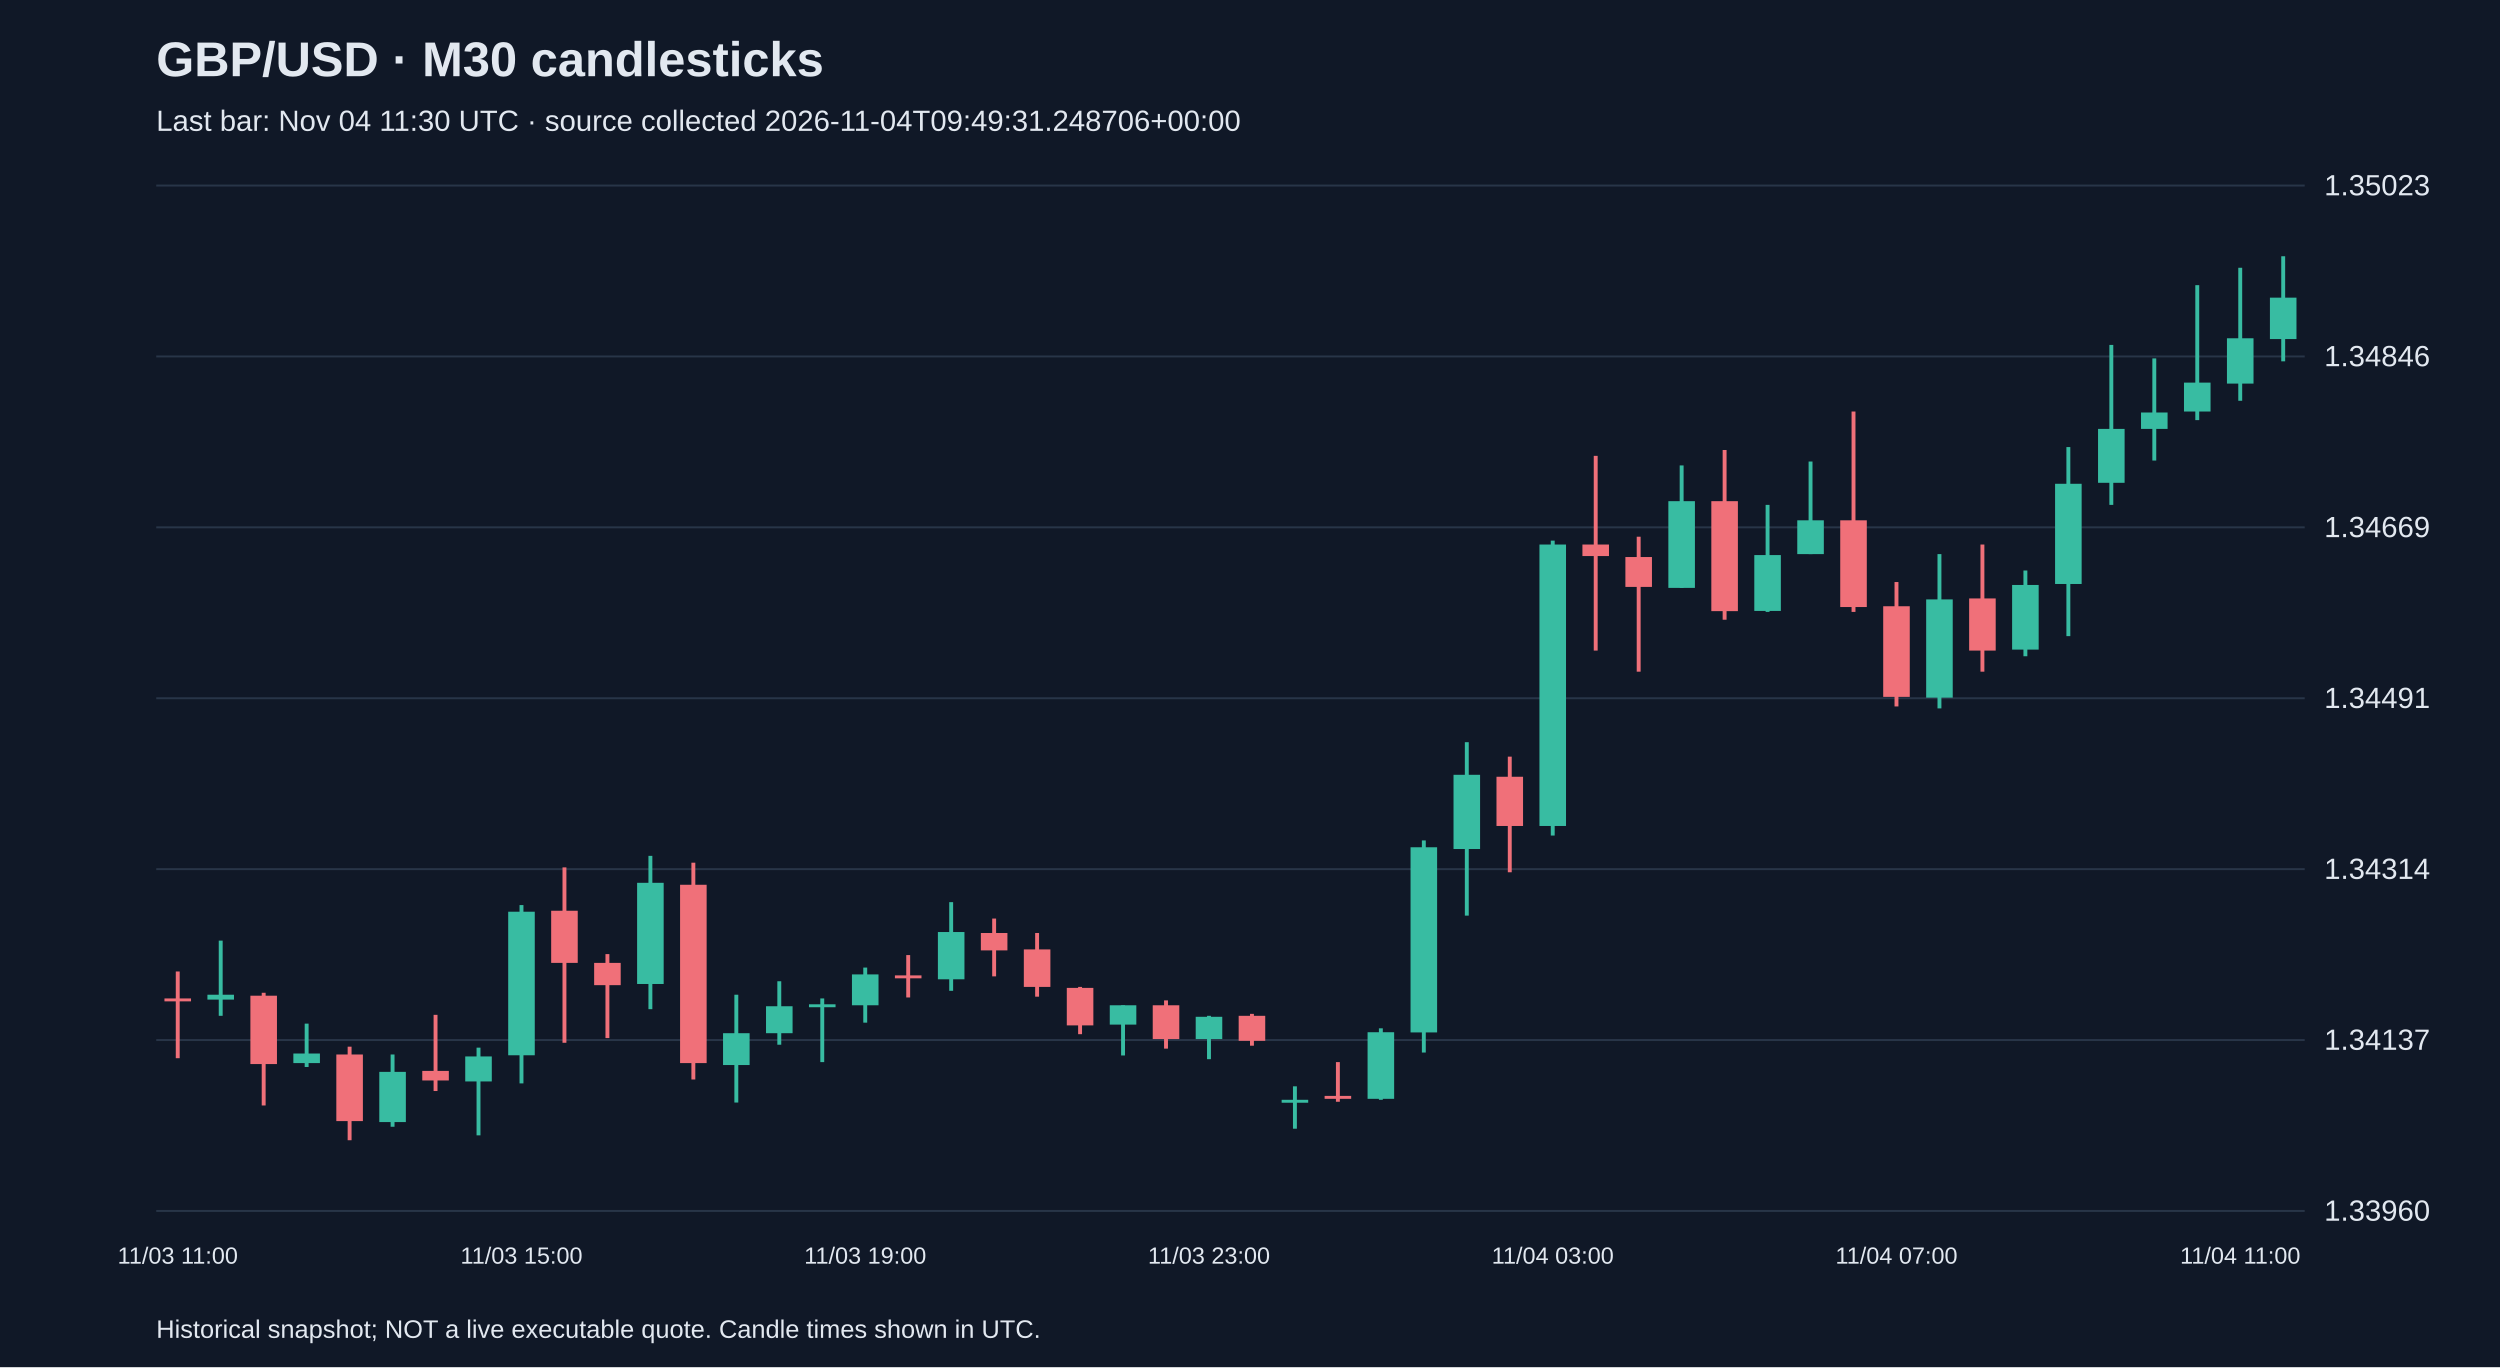
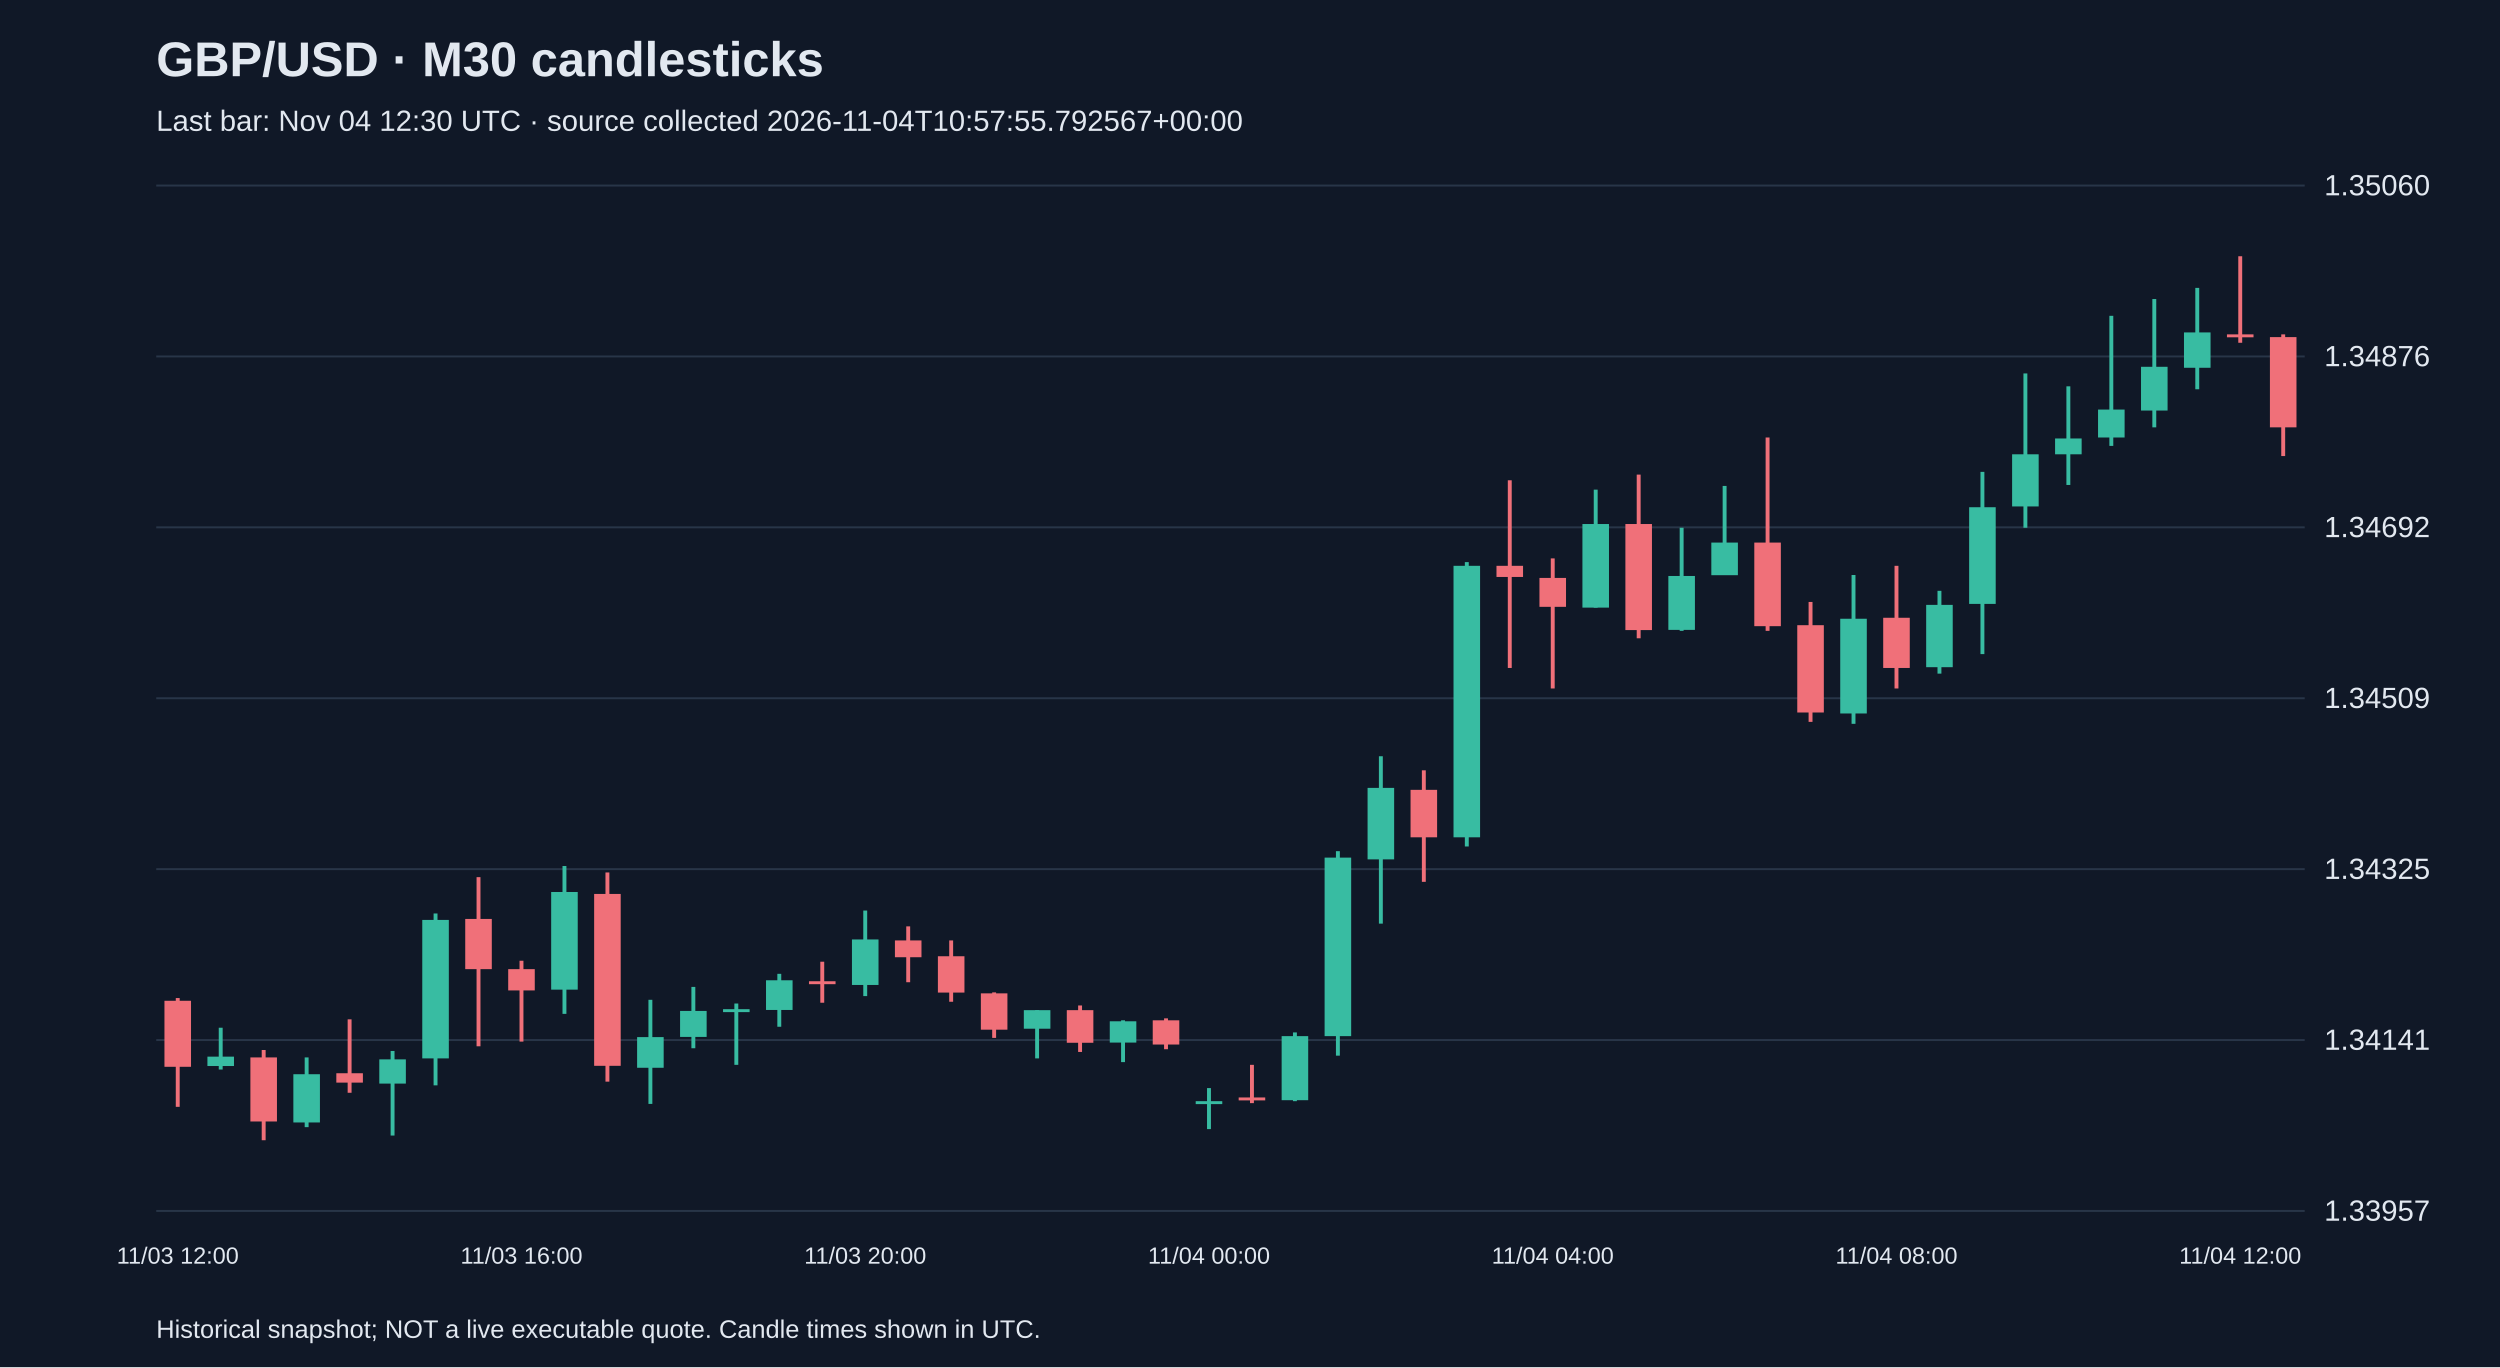
<svg xmlns="http://www.w3.org/2000/svg" viewBox="0 0 1280 700">
  <rect width="100%" height="100%" fill="#101827" />
  <style>text{font-family:Arial,sans-serif;fill:#e2e8f0}</style>
  <text x="80" y="39" font-size="25" font-weight="bold">GBP/USD · M30 candlesticks</text>
-   <text x="80" y="67" font-size="15" fill="#a6b1c5">Last bar: Nov 04 11:30 UTC · source collected 2026-11-04T09:49:31.248706+00:00</text>
+   <text x="80" y="67" font-size="15" fill="#a6b1c5">Last bar: Nov 04 12:30 UTC · source collected 2026-11-04T10:57:55.792567+00:00</text>
  <line x1="80" y1="620.0" x2="1180" y2="620.0" stroke="#283548" />
-   <text x="1190" y="625.0" font-size="15">1.33960</text>
+   <text x="1190" y="625.0" font-size="15">1.33957</text>
  <line x1="80" y1="532.5" x2="1180" y2="532.5" stroke="#283548" />
-   <text x="1190" y="537.5" font-size="15">1.34137</text>
+   <text x="1190" y="537.5" font-size="15">1.34141</text>
  <line x1="80" y1="445.0" x2="1180" y2="445.0" stroke="#283548" />
-   <text x="1190" y="450.0" font-size="15">1.34314</text>
+   <text x="1190" y="450.0" font-size="15">1.34325</text>
  <line x1="80" y1="357.5" x2="1180" y2="357.5" stroke="#283548" />
-   <text x="1190" y="362.5" font-size="15">1.34491</text>
+   <text x="1190" y="362.5" font-size="15">1.34509</text>
  <line x1="80" y1="270.0" x2="1180" y2="270.0" stroke="#283548" />
-   <text x="1190" y="275.0" font-size="15">1.34669</text>
+   <text x="1190" y="275.0" font-size="15">1.34692</text>
  <line x1="80" y1="182.5" x2="1180" y2="182.5" stroke="#283548" />
-   <text x="1190" y="187.5" font-size="15">1.34846</text>
+   <text x="1190" y="187.5" font-size="15">1.34876</text>
  <line x1="80" y1="95.0" x2="1180" y2="95.0" stroke="#283548" />
-   <text x="1190" y="100.0" font-size="15">1.35023</text>
-   <line x1="91.0" y1="497.4" x2="91.0" y2="541.8" stroke="#f07079" stroke-width="2" />
-   <rect x="84.2" y="511.2" width="13.6" height="1.5" fill="#f07079" />
-   <text x="91.0" y="647" text-anchor="middle" font-size="12">11/03 11:00</text>
-   <line x1="113.0" y1="481.6" x2="113.0" y2="520.1" stroke="#38bca2" stroke-width="2" />
-   <rect x="106.2" y="509.3" width="13.6" height="2.5" fill="#38bca2" />
-   <line x1="135.0" y1="508.3" x2="135.0" y2="566.0" stroke="#f07079" stroke-width="2" />
-   <rect x="128.2" y="509.8" width="13.6" height="35.0" fill="#f07079" />
-   <line x1="157.0" y1="524.1" x2="157.0" y2="546.3" stroke="#38bca2" stroke-width="2" />
-   <rect x="150.2" y="539.4" width="13.6" height="4.9" fill="#38bca2" />
-   <line x1="179.0" y1="535.9" x2="179.0" y2="583.8" stroke="#f07079" stroke-width="2" />
-   <rect x="172.2" y="539.9" width="13.6" height="34.1" fill="#f07079" />
-   <line x1="201.0" y1="539.9" x2="201.0" y2="576.9" stroke="#38bca2" stroke-width="2" />
-   <rect x="194.2" y="548.8" width="13.6" height="25.7" fill="#38bca2" />
-   <line x1="223.0" y1="519.6" x2="223.0" y2="558.6" stroke="#f07079" stroke-width="2" />
-   <rect x="216.2" y="548.3" width="13.6" height="4.9" fill="#f07079" />
-   <line x1="245.0" y1="536.4" x2="245.0" y2="581.3" stroke="#38bca2" stroke-width="2" />
-   <rect x="238.2" y="540.9" width="13.6" height="12.8" fill="#38bca2" />
-   <line x1="267.0" y1="463.4" x2="267.0" y2="554.7" stroke="#38bca2" stroke-width="2" />
-   <rect x="260.2" y="466.8" width="13.6" height="73.5" fill="#38bca2" />
-   <text x="267.0" y="647" text-anchor="middle" font-size="12">11/03 15:00</text>
-   <line x1="289.0" y1="444.1" x2="289.0" y2="533.9" stroke="#f07079" stroke-width="2" />
-   <rect x="282.2" y="466.3" width="13.6" height="26.7" fill="#f07079" />
-   <line x1="311.0" y1="488.5" x2="311.0" y2="531.5" stroke="#f07079" stroke-width="2" />
-   <rect x="304.2" y="493.0" width="13.6" height="11.4" fill="#f07079" />
-   <line x1="333.0" y1="438.2" x2="333.0" y2="516.7" stroke="#38bca2" stroke-width="2" />
-   <rect x="326.2" y="452.0" width="13.6" height="51.8" fill="#38bca2" />
-   <line x1="355.0" y1="441.7" x2="355.0" y2="552.7" stroke="#f07079" stroke-width="2" />
-   <rect x="348.2" y="453.0" width="13.6" height="91.3" fill="#f07079" />
-   <line x1="377.0" y1="509.3" x2="377.0" y2="564.5" stroke="#38bca2" stroke-width="2" />
-   <rect x="370.2" y="529.0" width="13.6" height="16.3" fill="#38bca2" />
-   <line x1="399.0" y1="502.4" x2="399.0" y2="534.9" stroke="#38bca2" stroke-width="2" />
-   <rect x="392.2" y="515.2" width="13.6" height="13.8" fill="#38bca2" />
-   <line x1="421.0" y1="511.2" x2="421.0" y2="543.8" stroke="#38bca2" stroke-width="2" />
-   <rect x="414.2" y="514.2" width="13.6" height="1.5" fill="#38bca2" />
-   <line x1="443.0" y1="495.4" x2="443.0" y2="523.6" stroke="#38bca2" stroke-width="2" />
-   <rect x="436.2" y="498.9" width="13.6" height="15.8" fill="#38bca2" />
-   <text x="443.0" y="647" text-anchor="middle" font-size="12">11/03 19:00</text>
-   <line x1="465.0" y1="489.0" x2="465.0" y2="510.7" stroke="#f07079" stroke-width="2" />
-   <rect x="458.2" y="499.4" width="13.6" height="1.5" fill="#f07079" />
-   <line x1="487.0" y1="461.9" x2="487.0" y2="507.3" stroke="#38bca2" stroke-width="2" />
-   <rect x="480.2" y="477.2" width="13.6" height="24.2" fill="#38bca2" />
-   <line x1="509.0" y1="470.3" x2="509.0" y2="499.9" stroke="#f07079" stroke-width="2" />
-   <rect x="502.2" y="477.7" width="13.6" height="8.9" fill="#f07079" />
-   <line x1="531.0" y1="477.7" x2="531.0" y2="510.3" stroke="#f07079" stroke-width="2" />
-   <rect x="524.2" y="486.1" width="13.6" height="19.2" fill="#f07079" />
-   <line x1="553.0" y1="505.3" x2="553.0" y2="529.5" stroke="#f07079" stroke-width="2" />
-   <rect x="546.2" y="505.8" width="13.6" height="19.2" fill="#f07079" />
-   <line x1="575.0" y1="514.7" x2="575.0" y2="540.4" stroke="#38bca2" stroke-width="2" />
-   <rect x="568.2" y="514.7" width="13.6" height="9.9" fill="#38bca2" />
-   <line x1="597.0" y1="512.2" x2="597.0" y2="536.9" stroke="#f07079" stroke-width="2" />
-   <rect x="590.2" y="514.7" width="13.6" height="17.3" fill="#f07079" />
-   <line x1="619.0" y1="520.1" x2="619.0" y2="542.3" stroke="#38bca2" stroke-width="2" />
-   <rect x="612.2" y="520.6" width="13.6" height="11.4" fill="#38bca2" />
-   <text x="619.0" y="647" text-anchor="middle" font-size="12">11/03 23:00</text>
-   <line x1="641.0" y1="519.1" x2="641.0" y2="535.4" stroke="#f07079" stroke-width="2" />
-   <rect x="634.2" y="520.1" width="13.6" height="12.8" fill="#f07079" />
-   <line x1="663.0" y1="556.2" x2="663.0" y2="577.9" stroke="#38bca2" stroke-width="2" />
-   <rect x="656.2" y="563.1" width="13.6" height="1.5" fill="#38bca2" />
-   <line x1="685.0" y1="543.8" x2="685.0" y2="564.1" stroke="#f07079" stroke-width="2" />
-   <rect x="678.2" y="561.1" width="13.6" height="1.5" fill="#f07079" />
-   <line x1="707.0" y1="526.5" x2="707.0" y2="563.1" stroke="#38bca2" stroke-width="2" />
-   <rect x="700.2" y="528.5" width="13.6" height="34.1" fill="#38bca2" />
-   <line x1="729.0" y1="430.3" x2="729.0" y2="538.9" stroke="#38bca2" stroke-width="2" />
-   <rect x="722.2" y="433.8" width="13.6" height="94.8" fill="#38bca2" />
-   <line x1="751.0" y1="380.0" x2="751.0" y2="468.8" stroke="#38bca2" stroke-width="2" />
-   <rect x="744.2" y="396.7" width="13.6" height="38.0" fill="#38bca2" />
-   <line x1="773.0" y1="387.4" x2="773.0" y2="446.6" stroke="#f07079" stroke-width="2" />
-   <rect x="766.2" y="397.7" width="13.6" height="25.2" fill="#f07079" />
-   <line x1="795.0" y1="276.8" x2="795.0" y2="427.8" stroke="#38bca2" stroke-width="2" />
-   <rect x="788.2" y="278.8" width="13.6" height="144.1" fill="#38bca2" />
-   <text x="795.0" y="647" text-anchor="middle" font-size="12">11/04 03:00</text>
-   <line x1="817.0" y1="233.4" x2="817.0" y2="333.1" stroke="#f07079" stroke-width="2" />
-   <rect x="810.2" y="278.8" width="13.6" height="5.9" fill="#f07079" />
-   <line x1="839.0" y1="274.8" x2="839.0" y2="343.9" stroke="#f07079" stroke-width="2" />
-   <rect x="832.2" y="285.2" width="13.6" height="15.3" fill="#f07079" />
-   <line x1="861.0" y1="238.3" x2="861.0" y2="301.0" stroke="#38bca2" stroke-width="2" />
-   <rect x="854.2" y="256.6" width="13.6" height="44.4" fill="#38bca2" />
-   <line x1="883.0" y1="230.4" x2="883.0" y2="317.3" stroke="#f07079" stroke-width="2" />
-   <rect x="876.2" y="256.6" width="13.6" height="56.3" fill="#f07079" />
-   <line x1="905.0" y1="258.5" x2="905.0" y2="313.3" stroke="#38bca2" stroke-width="2" />
-   <rect x="898.2" y="284.2" width="13.6" height="28.6" fill="#38bca2" />
-   <line x1="927.0" y1="236.3" x2="927.0" y2="283.7" stroke="#38bca2" stroke-width="2" />
-   <rect x="920.2" y="266.4" width="13.6" height="17.3" fill="#38bca2" />
-   <line x1="949.0" y1="210.7" x2="949.0" y2="313.3" stroke="#f07079" stroke-width="2" />
-   <rect x="942.2" y="266.4" width="13.6" height="44.4" fill="#f07079" />
-   <line x1="971.0" y1="298.0" x2="971.0" y2="361.7" stroke="#f07079" stroke-width="2" />
-   <rect x="964.2" y="310.4" width="13.6" height="46.4" fill="#f07079" />
-   <text x="971.0" y="647" text-anchor="middle" font-size="12">11/04 07:00</text>
-   <line x1="993.0" y1="283.7" x2="993.0" y2="362.7" stroke="#38bca2" stroke-width="2" />
-   <rect x="986.2" y="306.9" width="13.6" height="50.3" fill="#38bca2" />
-   <line x1="1015.0" y1="278.8" x2="1015.0" y2="343.9" stroke="#f07079" stroke-width="2" />
-   <rect x="1008.2" y="306.4" width="13.6" height="26.7" fill="#f07079" />
-   <line x1="1037.0" y1="292.1" x2="1037.0" y2="336.0" stroke="#38bca2" stroke-width="2" />
-   <rect x="1030.2" y="299.5" width="13.6" height="33.1" fill="#38bca2" />
-   <line x1="1059.0" y1="228.9" x2="1059.0" y2="325.7" stroke="#38bca2" stroke-width="2" />
-   <rect x="1052.2" y="247.7" width="13.6" height="51.3" fill="#38bca2" />
-   <line x1="1081.0" y1="176.6" x2="1081.0" y2="258.5" stroke="#38bca2" stroke-width="2" />
-   <rect x="1074.2" y="219.6" width="13.6" height="27.6" fill="#38bca2" />
-   <line x1="1103.0" y1="183.5" x2="1103.0" y2="235.8" stroke="#38bca2" stroke-width="2" />
-   <rect x="1096.2" y="211.2" width="13.6" height="8.4" fill="#38bca2" />
-   <line x1="1125.0" y1="146.0" x2="1125.0" y2="215.1" stroke="#38bca2" stroke-width="2" />
-   <rect x="1118.2" y="195.9" width="13.6" height="14.8" fill="#38bca2" />
-   <line x1="1147.0" y1="137.1" x2="1147.0" y2="205.2" stroke="#38bca2" stroke-width="2" />
-   <rect x="1140.2" y="173.2" width="13.6" height="23.2" fill="#38bca2" />
-   <text x="1147.0" y="647" text-anchor="middle" font-size="12">11/04 11:00</text>
-   <line x1="1169.0" y1="131.2" x2="1169.0" y2="185.0" stroke="#38bca2" stroke-width="2" />
-   <rect x="1162.2" y="152.4" width="13.6" height="21.2" fill="#38bca2" />
+   <text x="1190" y="100.0" font-size="15">1.35060</text>
+   <line x1="91.0" y1="511.0" x2="91.0" y2="566.7" stroke="#f07079" stroke-width="2" />
+   <rect x="84.2" y="512.4" width="13.6" height="33.8" fill="#f07079" />
+   <text x="91.0" y="647" text-anchor="middle" font-size="12">11/03 12:00</text>
+   <line x1="113.0" y1="526.2" x2="113.0" y2="547.6" stroke="#38bca2" stroke-width="2" />
+   <rect x="106.2" y="541.0" width="13.6" height="4.8" fill="#38bca2" />
+   <line x1="135.0" y1="537.6" x2="135.0" y2="583.8" stroke="#f07079" stroke-width="2" />
+   <rect x="128.2" y="541.4" width="13.6" height="32.8" fill="#f07079" />
+   <line x1="157.0" y1="541.4" x2="157.0" y2="577.1" stroke="#38bca2" stroke-width="2" />
+   <rect x="150.2" y="550.0" width="13.6" height="24.7" fill="#38bca2" />
+   <line x1="179.0" y1="521.9" x2="179.0" y2="559.5" stroke="#f07079" stroke-width="2" />
+   <rect x="172.2" y="549.5" width="13.6" height="4.8" fill="#f07079" />
+   <line x1="201.0" y1="538.1" x2="201.0" y2="581.4" stroke="#38bca2" stroke-width="2" />
+   <rect x="194.2" y="542.4" width="13.6" height="12.4" fill="#38bca2" />
+   <line x1="223.0" y1="467.7" x2="223.0" y2="555.7" stroke="#38bca2" stroke-width="2" />
+   <rect x="216.2" y="471.0" width="13.6" height="70.9" fill="#38bca2" />
+   <line x1="245.0" y1="449.1" x2="245.0" y2="535.7" stroke="#f07079" stroke-width="2" />
+   <rect x="238.2" y="470.5" width="13.6" height="25.7" fill="#f07079" />
+   <line x1="267.0" y1="491.9" x2="267.0" y2="533.3" stroke="#f07079" stroke-width="2" />
+   <rect x="260.2" y="496.2" width="13.6" height="10.9" fill="#f07079" />
+   <text x="267.0" y="647" text-anchor="middle" font-size="12">11/03 16:00</text>
+   <line x1="289.0" y1="443.4" x2="289.0" y2="519.1" stroke="#38bca2" stroke-width="2" />
+   <rect x="282.2" y="456.7" width="13.6" height="50.0" fill="#38bca2" />
+   <line x1="311.0" y1="446.7" x2="311.0" y2="553.8" stroke="#f07079" stroke-width="2" />
+   <rect x="304.2" y="457.7" width="13.6" height="88.0" fill="#f07079" />
+   <line x1="333.0" y1="511.9" x2="333.0" y2="565.2" stroke="#38bca2" stroke-width="2" />
+   <rect x="326.2" y="531.0" width="13.6" height="15.7" fill="#38bca2" />
+   <line x1="355.0" y1="505.3" x2="355.0" y2="536.7" stroke="#38bca2" stroke-width="2" />
+   <rect x="348.2" y="517.6" width="13.6" height="13.3" fill="#38bca2" />
+   <line x1="377.0" y1="513.8" x2="377.0" y2="545.2" stroke="#38bca2" stroke-width="2" />
+   <rect x="370.2" y="516.7" width="13.6" height="1.5" fill="#38bca2" />
+   <line x1="399.0" y1="498.6" x2="399.0" y2="525.7" stroke="#38bca2" stroke-width="2" />
+   <rect x="392.2" y="501.9" width="13.6" height="15.2" fill="#38bca2" />
+   <line x1="421.0" y1="492.4" x2="421.0" y2="513.4" stroke="#f07079" stroke-width="2" />
+   <rect x="414.2" y="502.4" width="13.6" height="1.5" fill="#f07079" />
+   <line x1="443.0" y1="466.2" x2="443.0" y2="510.0" stroke="#38bca2" stroke-width="2" />
+   <rect x="436.2" y="481.0" width="13.6" height="23.3" fill="#38bca2" />
+   <text x="443.0" y="647" text-anchor="middle" font-size="12">11/03 20:00</text>
+   <line x1="465.0" y1="474.3" x2="465.0" y2="502.9" stroke="#f07079" stroke-width="2" />
+   <rect x="458.2" y="481.5" width="13.6" height="8.6" fill="#f07079" />
+   <line x1="487.0" y1="481.5" x2="487.0" y2="512.9" stroke="#f07079" stroke-width="2" />
+   <rect x="480.2" y="489.6" width="13.6" height="18.6" fill="#f07079" />
+   <line x1="509.0" y1="508.1" x2="509.0" y2="531.4" stroke="#f07079" stroke-width="2" />
+   <rect x="502.2" y="508.6" width="13.6" height="18.6" fill="#f07079" />
+   <line x1="531.0" y1="517.2" x2="531.0" y2="541.9" stroke="#38bca2" stroke-width="2" />
+   <rect x="524.2" y="517.2" width="13.6" height="9.5" fill="#38bca2" />
+   <line x1="553.0" y1="514.8" x2="553.0" y2="538.6" stroke="#f07079" stroke-width="2" />
+   <rect x="546.2" y="517.2" width="13.6" height="16.7" fill="#f07079" />
+   <line x1="575.0" y1="522.4" x2="575.0" y2="543.8" stroke="#38bca2" stroke-width="2" />
+   <rect x="568.2" y="522.9" width="13.6" height="10.9" fill="#38bca2" />
+   <line x1="597.0" y1="521.4" x2="597.0" y2="537.2" stroke="#f07079" stroke-width="2" />
+   <rect x="590.2" y="522.4" width="13.6" height="12.4" fill="#f07079" />
+   <line x1="619.0" y1="557.1" x2="619.0" y2="578.1" stroke="#38bca2" stroke-width="2" />
+   <rect x="612.2" y="563.8" width="13.6" height="1.5" fill="#38bca2" />
+   <text x="619.0" y="647" text-anchor="middle" font-size="12">11/04 00:00</text>
+   <line x1="641.0" y1="545.2" x2="641.0" y2="564.8" stroke="#f07079" stroke-width="2" />
+   <rect x="634.2" y="561.9" width="13.6" height="1.5" fill="#f07079" />
+   <line x1="663.0" y1="528.6" x2="663.0" y2="563.8" stroke="#38bca2" stroke-width="2" />
+   <rect x="656.2" y="530.5" width="13.6" height="32.8" fill="#38bca2" />
+   <line x1="685.0" y1="435.8" x2="685.0" y2="540.5" stroke="#38bca2" stroke-width="2" />
+   <rect x="678.2" y="439.1" width="13.6" height="91.4" fill="#38bca2" />
+   <line x1="707.0" y1="387.2" x2="707.0" y2="472.9" stroke="#38bca2" stroke-width="2" />
+   <rect x="700.2" y="403.4" width="13.6" height="36.6" fill="#38bca2" />
+   <line x1="729.0" y1="394.4" x2="729.0" y2="451.5" stroke="#f07079" stroke-width="2" />
+   <rect x="722.2" y="404.4" width="13.6" height="24.3" fill="#f07079" />
+   <line x1="751.0" y1="287.8" x2="751.0" y2="433.4" stroke="#38bca2" stroke-width="2" />
+   <rect x="744.2" y="289.7" width="13.6" height="139.0" fill="#38bca2" />
+   <line x1="773.0" y1="245.9" x2="773.0" y2="342.0" stroke="#f07079" stroke-width="2" />
+   <rect x="766.2" y="289.7" width="13.6" height="5.7" fill="#f07079" />
+   <line x1="795.0" y1="285.9" x2="795.0" y2="352.5" stroke="#f07079" stroke-width="2" />
+   <rect x="788.2" y="295.9" width="13.6" height="14.8" fill="#f07079" />
+   <text x="795.0" y="647" text-anchor="middle" font-size="12">11/04 04:00</text>
+   <line x1="817.0" y1="250.7" x2="817.0" y2="311.1" stroke="#38bca2" stroke-width="2" />
+   <rect x="810.2" y="268.3" width="13.6" height="42.8" fill="#38bca2" />
+   <line x1="839.0" y1="243.0" x2="839.0" y2="326.8" stroke="#f07079" stroke-width="2" />
+   <rect x="832.2" y="268.3" width="13.6" height="54.3" fill="#f07079" />
+   <line x1="861.0" y1="270.2" x2="861.0" y2="323.0" stroke="#38bca2" stroke-width="2" />
+   <rect x="854.2" y="294.9" width="13.6" height="27.6" fill="#38bca2" />
+   <line x1="883.0" y1="248.8" x2="883.0" y2="294.4" stroke="#38bca2" stroke-width="2" />
+   <rect x="876.2" y="277.8" width="13.6" height="16.7" fill="#38bca2" />
+   <line x1="905.0" y1="224.0" x2="905.0" y2="323.0" stroke="#f07079" stroke-width="2" />
+   <rect x="898.2" y="277.8" width="13.6" height="42.8" fill="#f07079" />
+   <line x1="927.0" y1="308.2" x2="927.0" y2="369.6" stroke="#f07079" stroke-width="2" />
+   <rect x="920.2" y="320.1" width="13.6" height="44.7" fill="#f07079" />
+   <line x1="949.0" y1="294.4" x2="949.0" y2="370.6" stroke="#38bca2" stroke-width="2" />
+   <rect x="942.2" y="316.8" width="13.6" height="48.5" fill="#38bca2" />
+   <line x1="971.0" y1="289.7" x2="971.0" y2="352.5" stroke="#f07079" stroke-width="2" />
+   <rect x="964.2" y="316.3" width="13.6" height="25.7" fill="#f07079" />
+   <text x="971.0" y="647" text-anchor="middle" font-size="12">11/04 08:00</text>
+   <line x1="993.0" y1="302.5" x2="993.0" y2="344.9" stroke="#38bca2" stroke-width="2" />
+   <rect x="986.2" y="309.7" width="13.6" height="31.9" fill="#38bca2" />
+   <line x1="1015.0" y1="241.6" x2="1015.0" y2="334.9" stroke="#38bca2" stroke-width="2" />
+   <rect x="1008.2" y="259.7" width="13.6" height="49.5" fill="#38bca2" />
+   <line x1="1037.0" y1="191.2" x2="1037.0" y2="270.2" stroke="#38bca2" stroke-width="2" />
+   <rect x="1030.2" y="232.6" width="13.6" height="26.7" fill="#38bca2" />
+   <line x1="1059.0" y1="197.8" x2="1059.0" y2="248.3" stroke="#38bca2" stroke-width="2" />
+   <rect x="1052.2" y="224.5" width="13.6" height="8.1" fill="#38bca2" />
+   <line x1="1081.0" y1="161.7" x2="1081.0" y2="228.3" stroke="#38bca2" stroke-width="2" />
+   <rect x="1074.2" y="209.7" width="13.6" height="14.3" fill="#38bca2" />
+   <line x1="1103.0" y1="153.1" x2="1103.0" y2="218.8" stroke="#38bca2" stroke-width="2" />
+   <rect x="1096.2" y="187.8" width="13.6" height="22.4" fill="#38bca2" />
+   <line x1="1125.0" y1="147.4" x2="1125.0" y2="199.3" stroke="#38bca2" stroke-width="2" />
+   <rect x="1118.2" y="170.2" width="13.6" height="18.1" fill="#38bca2" />
+   <line x1="1147.0" y1="131.2" x2="1147.0" y2="175.5" stroke="#f07079" stroke-width="2" />
+   <rect x="1140.2" y="171.2" width="13.6" height="1.5" fill="#f07079" />
+   <text x="1147.0" y="647" text-anchor="middle" font-size="12">11/04 12:00</text>
+   <line x1="1169.0" y1="171.2" x2="1169.0" y2="233.5" stroke="#f07079" stroke-width="2" />
+   <rect x="1162.2" y="172.6" width="13.6" height="46.2" fill="#f07079" />
  <text x="80" y="685" font-size="13">Historical snapshot; NOT a live executable quote. Candle times shown in UTC.</text>
</svg>
